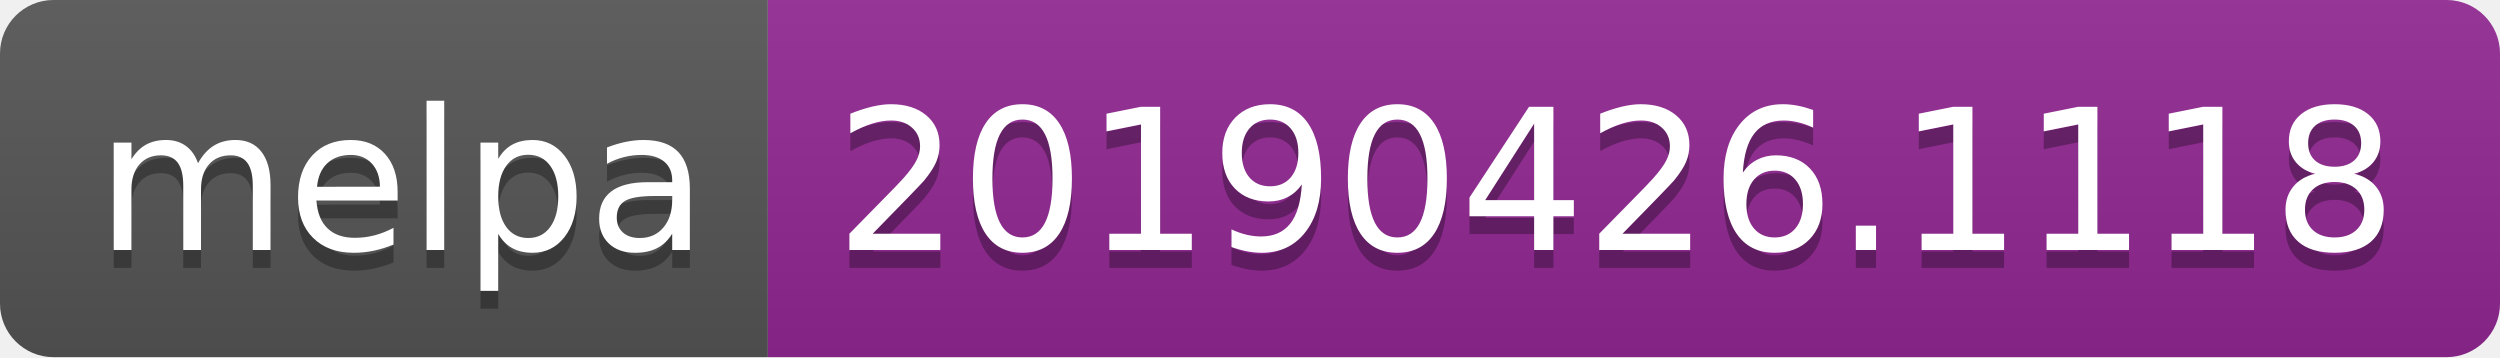
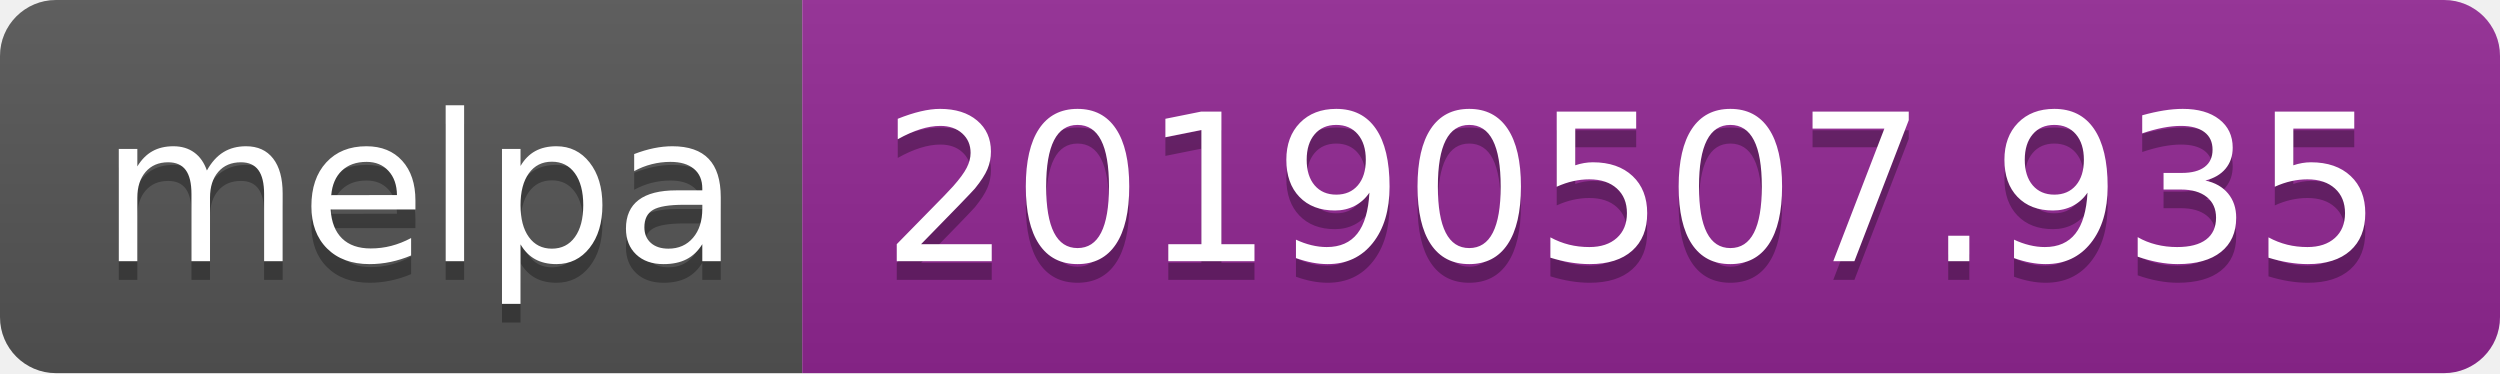
- <svg xmlns="http://www.w3.org/2000/svg" width="140" height="20">
+ <svg xmlns="http://www.w3.org/2000/svg" width="134" height="20">
  <linearGradient id="b" x2="0" y2="100%">
    <stop offset="0" stop-color="#bbb" stop-opacity=".1" />
    <stop offset="1" stop-opacity=".1" />
  </linearGradient>
  <clipPath id="a">
-     <rect width="140" height="20" rx="3" fill="#fff" />
+     <rect width="134" height="20" rx="3" fill="#fff" />
  </clipPath>
  <g clip-path="url(#a)">
    <path fill="#555" d="M0 0h43v20H0z" />
-     <path fill="#922793" d="M43 0h97v20H43z" />
-     <path fill="url(#b)" d="M0 0h140v20H0z" />
+     <path fill="#922793" d="M43 0h91v20H43z" />
+     <path fill="url(#b)" d="M0 0h134v20H0z" />
  </g>
  <g fill="#fff" text-anchor="middle" font-family="DejaVu Sans,Verdana,Geneva,sans-serif" font-size="110">
    <text x="225" y="150" fill="#010101" fill-opacity=".3" transform="scale(.1)" textLength="330">melpa</text>
    <text x="225" y="140" transform="scale(.1)" textLength="330">melpa</text>
-     <text x="905" y="150" fill="#010101" fill-opacity=".3" transform="scale(.1)" textLength="870">20190426.1118</text>
-     <text x="905" y="140" transform="scale(.1)" textLength="870">20190426.1118</text>
+     <text x="875" y="150" fill="#010101" fill-opacity=".3" transform="scale(.1)" textLength="810">20190507.935</text>
+     <text x="875" y="140" transform="scale(.1)" textLength="810">20190507.935</text>
  </g>
</svg>
